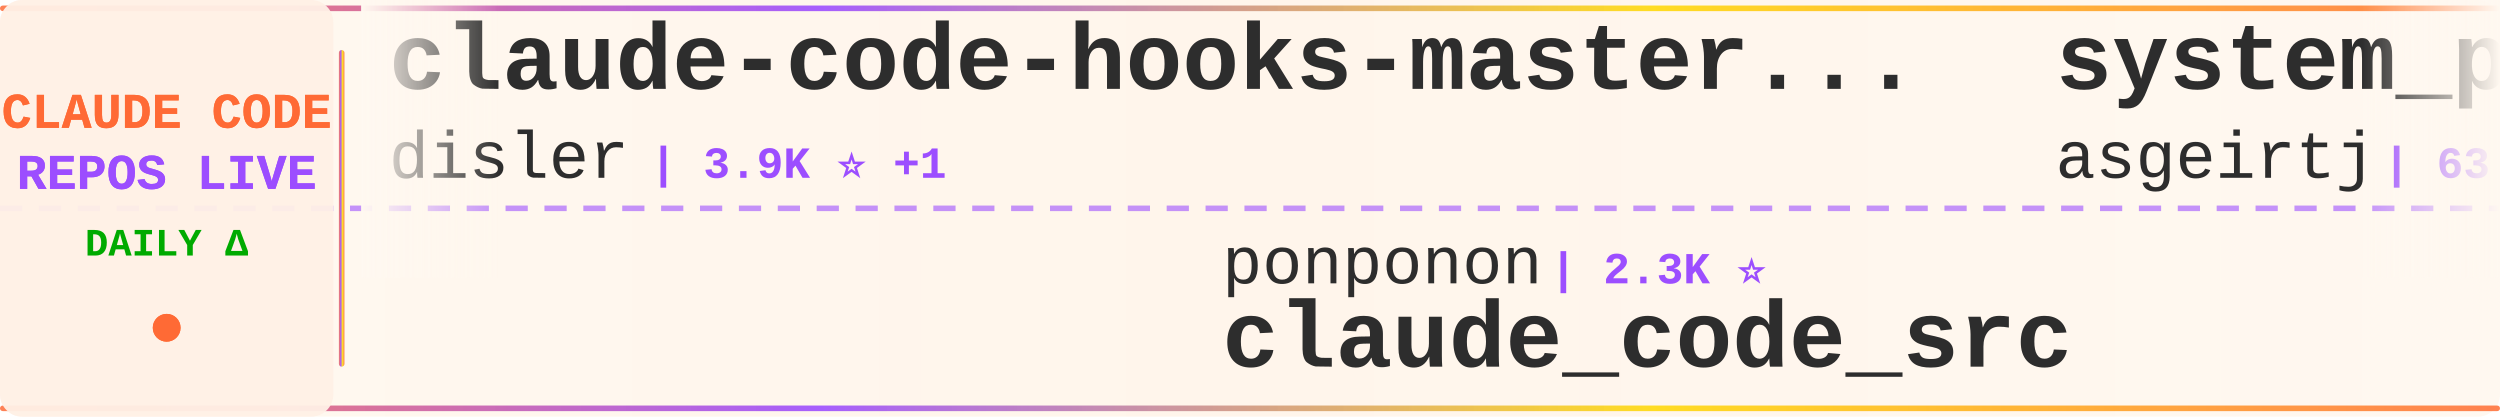
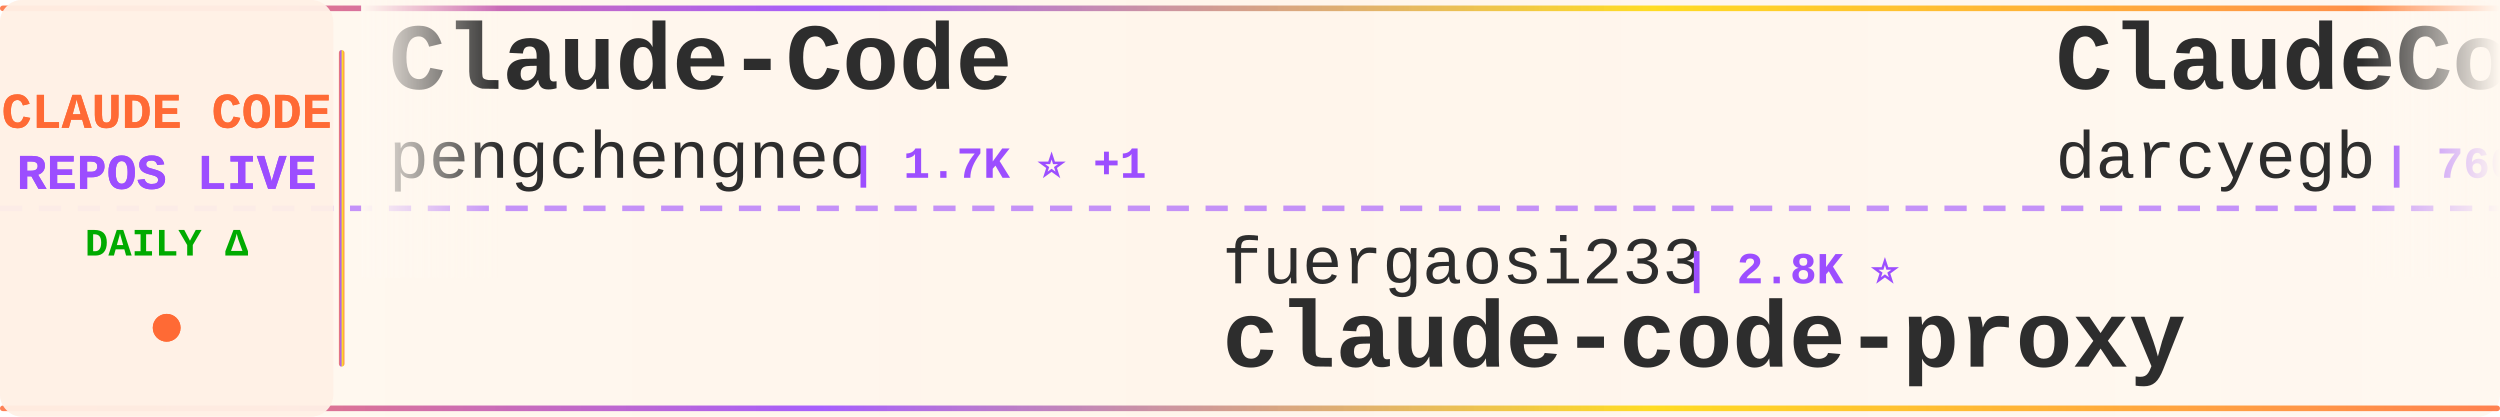
<svg xmlns="http://www.w3.org/2000/svg" width="900" height="150">
  <defs>
    <linearGradient id="tickerBg" x1="0%" y1="0%" x2="100%" y2="0%">
      <stop offset="0%" style="stop-color:#fff8f0;stop-opacity:0.98" />
      <stop offset="50%" style="stop-color:#fff5eb;stop-opacity:1" />
      <stop offset="100%" style="stop-color:#fff8f0;stop-opacity:0.98" />
    </linearGradient>
    <linearGradient id="borderGrad" x1="0%" y1="0%" x2="100%" y2="0%">
      <stop offset="0%" style="stop-color:#FF6B35;stop-opacity:0.85">
        <animate attributeName="stop-opacity" values="0.85;1;0.85" dur="2s" repeatCount="indefinite" />
      </stop>
      <stop offset="33%" style="stop-color:#9C4EFF;stop-opacity:0.9">
        <animate attributeName="stop-opacity" values="0.9;1;0.9" dur="2.2s" repeatCount="indefinite" />
      </stop>
      <stop offset="66%" style="stop-color:#FFD700;stop-opacity:0.85">
        <animate attributeName="stop-opacity" values="0.85;1;0.85" dur="1.8s" repeatCount="indefinite" />
      </stop>
      <stop offset="100%" style="stop-color:#FF6B35;stop-opacity:0.85">
        <animate attributeName="stop-opacity" values="0.85;1;0.85" dur="2s" repeatCount="indefinite" />
      </stop>
    </linearGradient>
    <filter id="textGlow">
      <feGaussianBlur stdDeviation="0.15" result="coloredBlur" />
      <feMerge>
        <feMergeNode in="coloredBlur" />
        <feMergeNode in="SourceGraphic" />
      </feMerge>
    </filter>
    <filter id="metricGlow">
      <feGaussianBlur stdDeviation="0.2" result="coloredBlur" />
      <feMerge>
        <feMergeNode in="coloredBlur" />
        <feMergeNode in="SourceGraphic" />
      </feMerge>
    </filter>
    <linearGradient id="leftFade" x1="0%" y1="0%" x2="100%" y2="0%">
      <stop offset="0%" style="stop-color:#fff8f0;stop-opacity:1" />
      <stop offset="100%" style="stop-color:#fff8f0;stop-opacity:0" />
    </linearGradient>
    <linearGradient id="rightFade" x1="0%" y1="0%" x2="100%" y2="0%">
      <stop offset="0%" style="stop-color:#fff8f0;stop-opacity:0" />
      <stop offset="100%" style="stop-color:#fff8f0;stop-opacity:1" />
    </linearGradient>
  </defs>
  <rect width="900" height="150" fill="url(#tickerBg)" rx="8" />
  <rect x="0" y="2" width="900" height="2" fill="url(#borderGrad)" rx="1" />
  <rect x="0" y="146" width="900" height="2" fill="url(#borderGrad)" rx="1" />
  <line x1="0" y1="75" x2="900" y2="75" stroke="#9C4EFF" stroke-width="2" stroke-dasharray="8 6" opacity="0.6" />
  <rect x="0" y="0" width="120" height="150" fill="#fff0e6" opacity="0.95" rx="8" />
  <text x="60" y="46" font-family="'Courier New', monospace" font-size="18" font-weight="bold" fill="#FF6B35" text-anchor="middle" filter="url(#textGlow)">
    CLAUDE CODE
  </text>
  <text x="60" y="68" font-family="'Courier New', monospace" font-size="18" font-weight="bold" fill="#9C4EFF" text-anchor="middle" filter="url(#textGlow)">
    REPOS LIVE
  </text>
  <text x="60" y="92" font-family="'Courier New', monospace" font-size="14" font-weight="bold" fill="#00aa00" text-anchor="middle">
    DAILY Δ
  </text>
  <circle cx="60" cy="118" r="5" fill="#FF6B35" filter="url(#metricGlow)">
    <animate attributeName="r" values="4;6;4" dur="1.5s" repeatCount="indefinite" />
    <animate attributeName="opacity" values="0.6;1;0.6" dur="1.5s" repeatCount="indefinite" />
  </circle>
  <rect x="122" y="18" width="2" height="114" fill="url(#borderGrad)" rx="1" />
  <clipPath id="tickerClip">
    <rect x="130" y="0" width="770" height="150" />
  </clipPath>
  <g clip-path="url(#tickerClip)">
    <g id="tickerItems">
      <animateTransform attributeName="transform" attributeType="XML" type="translate" from="0 0" to="-3000 0" dur="54s" repeatCount="indefinite" />
      <g transform="translate(0, 0)">
-         <text x="140" y="32" font-family="'Courier New', monospace" font-size="34" font-weight="bold" fill="#2d2d2d">claude-code-hooks-master...</text>
-         <text x="140" y="64" font-family="'Courier New', monospace" font-size="24" font-weight="normal" fill="#2d2d2d" opacity="1.0">disler</text>
-         <text x="234" y="64" font-family="'Courier New', monospace" font-size="16" font-weight="bold" fill="#9C4EFF"> | 3.9K ⭐ +1</text>
+         <text x="140" y="32" font-family="'Courier New', monospace" font-size="34" font-weight="bold" fill="#2d2d2d">Claude-Code</text>
+         <text x="140" y="64" font-family="'Courier New', monospace" font-size="24" font-weight="normal" fill="#2d2d2d" opacity="1.0">pengchengneo</text>
+         <text x="306" y="64" font-family="'Courier New', monospace" font-size="16" font-weight="bold" fill="#9C4EFF"> | 1.7K ⭐ +1</text>
      </g>
      <g transform="translate(300, 0)">
-         <text x="140" y="102" font-family="'Courier New', monospace" font-size="24" font-weight="normal" fill="#2d2d2d" opacity="1.0">ponponon</text>
-         <text x="258" y="102" font-family="'Courier New', monospace" font-size="16" font-weight="bold" fill="#9C4EFF"> | 2.3K ⭐</text>
-         <text x="140" y="132" font-family="'Courier New', monospace" font-size="34" font-weight="bold" fill="#2d2d2d">claude_code_src</text>
+         <text x="140" y="102" font-family="'Courier New', monospace" font-size="24" font-weight="normal" fill="#2d2d2d" opacity="1.0">fuergaosi233</text>
+         <text x="306" y="102" font-family="'Courier New', monospace" font-size="16" font-weight="bold" fill="#9C4EFF"> | 2.8K ⭐</text>
+         <text x="140" y="132" font-family="'Courier New', monospace" font-size="34" font-weight="bold" fill="#2d2d2d">claude-code-proxy</text>
      </g>
      <g transform="translate(600, 0)">
-         <text x="140" y="32" font-family="'Courier New', monospace" font-size="34" font-weight="bold" fill="#2d2d2d">system_prompts_leaks</text>
-         <text x="140" y="64" font-family="'Courier New', monospace" font-size="24" font-weight="normal" fill="#2d2d2d" opacity="1.0">asgeirtj</text>
-         <text x="258" y="64" font-family="'Courier New', monospace" font-size="16" font-weight="bold" fill="#9C4EFF"> | 63.0K ⭐ +4</text>
+         <text x="140" y="32" font-family="'Courier New', monospace" font-size="34" font-weight="bold" fill="#2d2d2d">ClaudeCodeAgents</text>
+         <text x="140" y="64" font-family="'Courier New', monospace" font-size="24" font-weight="normal" fill="#2d2d2d" opacity="1.0">darcyegb</text>
+         <text x="258" y="64" font-family="'Courier New', monospace" font-size="16" font-weight="bold" fill="#9C4EFF"> | 760 ⭐</text>
      </g>
      <g transform="translate(900, 0)">
-         <text x="140" y="102" font-family="'Courier New', monospace" font-size="24" font-weight="normal" fill="#2d2d2d" opacity="1.0">RishabhK103</text>
-         <text x="294" y="102" font-family="'Courier New', monospace" font-size="16" font-weight="bold" fill="#9C4EFF"> | 106 ⭐</text>
-         <text x="140" y="132" font-family="'Courier New', monospace" font-size="34" font-weight="bold" fill="#2d2d2d">claude-code</text>
+         <text x="140" y="102" font-family="'Courier New', monospace" font-size="24" font-weight="normal" fill="#2d2d2d" opacity="1.0">WorldFlowAI</text>
+         <text x="294" y="102" font-family="'Courier New', monospace" font-size="16" font-weight="bold" fill="#9C4EFF"> | 1.3K ⭐ +4</text>
+         <text x="140" y="132" font-family="'Courier New', monospace" font-size="34" font-weight="bold" fill="#2d2d2d">everything-claude-code</text>
      </g>
      <g transform="translate(1200, 0)">
-         <text x="140" y="32" font-family="'Courier New', monospace" font-size="34" font-weight="bold" fill="#2d2d2d">awesome-claude-code-suba...</text>
-         <text x="140" y="64" font-family="'Courier New', monospace" font-size="24" font-weight="normal" fill="#2d2d2d" opacity="1.0">VoltAgent</text>
-         <text x="270" y="64" font-family="'Courier New', monospace" font-size="16" font-weight="bold" fill="#9C4EFF"> | 24.3K ⭐ +6</text>
+         <text x="140" y="32" font-family="'Courier New', monospace" font-size="34" font-weight="bold" fill="#2d2d2d">sc-claude-code-files</text>
+         <text x="140" y="64" font-family="'Courier New', monospace" font-size="24" font-weight="normal" fill="#2d2d2d" opacity="1.0">https-deeplearning-ai</text>
+         <text x="414" y="64" font-family="'Courier New', monospace" font-size="16" font-weight="bold" fill="#9C4EFF"> | 540 ⭐</text>
      </g>
      <g transform="translate(1500, 0)">
-         <text x="140" y="102" font-family="'Courier New', monospace" font-size="24" font-weight="normal" fill="#2d2d2d" opacity="1.0">VILA-Lab</text>
-         <text x="258" y="102" font-family="'Courier New', monospace" font-size="16" font-weight="bold" fill="#9C4EFF"> | 2.1K ⭐</text>
-         <text x="140" y="132" font-family="'Courier New', monospace" font-size="34" font-weight="bold" fill="#2d2d2d">Dive-into-Claude-Code</text>
+         <text x="140" y="102" font-family="'Courier New', monospace" font-size="24" font-weight="normal" fill="#2d2d2d" opacity="1.0">xu-xiang</text>
+         <text x="258" y="102" font-family="'Courier New', monospace" font-size="16" font-weight="bold" fill="#9C4EFF"> | 1.9K ⭐ +1</text>
+         <text x="140" y="132" font-family="'Courier New', monospace" font-size="34" font-weight="bold" fill="#2d2d2d">everything-claude-code-z...</text>
      </g>
      <g transform="translate(1800, 0)">
-         <text x="140" y="32" font-family="'Courier New', monospace" font-size="34" font-weight="bold" fill="#2d2d2d">Claude-Code</text>
-         <text x="140" y="64" font-family="'Courier New', monospace" font-size="24" font-weight="normal" fill="#2d2d2d" opacity="1.0">OrcaWhisper</text>
-         <text x="294" y="64" font-family="'Courier New', monospace" font-size="16" font-weight="bold" fill="#9C4EFF"> | 90 ⭐</text>
+         <text x="140" y="32" font-family="'Courier New', monospace" font-size="34" font-weight="bold" fill="#2d2d2d">skills</text>
+         <text x="140" y="64" font-family="'Courier New', monospace" font-size="24" font-weight="normal" fill="#2d2d2d" opacity="1.0">anthropics</text>
+         <text x="282" y="64" font-family="'Courier New', monospace" font-size="16" font-weight="bold" fill="#9C4EFF"> | 169.6K ⭐ +31</text>
      </g>
      <g transform="translate(2100, 0)">
-         <text x="140" y="102" font-family="'Courier New', monospace" font-size="24" font-weight="normal" fill="#2d2d2d" opacity="1.0">Windy3f3f3f3f</text>
-         <text x="318" y="102" font-family="'Courier New', monospace" font-size="16" font-weight="bold" fill="#9C4EFF"> | 2.6K ⭐</text>
-         <text x="140" y="132" font-family="'Courier New', monospace" font-size="34" font-weight="bold" fill="#2d2d2d">claude-code-from-scratch</text>
+         <text x="140" y="102" font-family="'Courier New', monospace" font-size="24" font-weight="normal" fill="#2d2d2d" opacity="1.0">Yuyz0112</text>
+         <text x="258" y="102" font-family="'Courier New', monospace" font-size="16" font-weight="bold" fill="#9C4EFF"> | 2.4K ⭐</text>
+         <text x="140" y="132" font-family="'Courier New', monospace" font-size="34" font-weight="bold" fill="#2d2d2d">claude-code-reverse</text>
      </g>
      <g transform="translate(2400, 0)">
-         <text x="140" y="32" font-family="'Courier New', monospace" font-size="34" font-weight="bold" fill="#2d2d2d">edmunds-claude-code</text>
-         <text x="140" y="64" font-family="'Courier New', monospace" font-size="24" font-weight="normal" fill="#2d2d2d" opacity="1.0">edmund-io</text>
-         <text x="270" y="64" font-family="'Courier New', monospace" font-size="16" font-weight="bold" fill="#9C4EFF"> | 1.5K ⭐ -1</text>
+         <text x="140" y="32" font-family="'Courier New', monospace" font-size="34" font-weight="bold" fill="#2d2d2d">Claude-Code</text>
+         <text x="140" y="64" font-family="'Courier New', monospace" font-size="24" font-weight="normal" fill="#2d2d2d" opacity="1.0">KPR111</text>
+         <text x="234" y="64" font-family="'Courier New', monospace" font-size="16" font-weight="bold" fill="#9C4EFF"> | 18 ⭐</text>
      </g>
      <g transform="translate(2700, 0)">
-         <text x="140" y="102" font-family="'Courier New', monospace" font-size="24" font-weight="normal" fill="#2d2d2d" opacity="1.0">JrCx7scC</text>
-         <text x="258" y="102" font-family="'Courier New', monospace" font-size="16" font-weight="bold" fill="#9C4EFF"> | 373 ⭐</text>
-         <text x="140" y="132" font-family="'Courier New', monospace" font-size="34" font-weight="bold" fill="#2d2d2d">claude-code-source</text>
+         <text x="140" y="102" font-family="'Courier New', monospace" font-size="24" font-weight="normal" fill="#2d2d2d" opacity="1.0">nicedreamzapp</text>
+         <text x="318" y="102" font-family="'Courier New', monospace" font-size="16" font-weight="bold" fill="#9C4EFF"> | 3.2K ⭐</text>
+         <text x="140" y="132" font-family="'Courier New', monospace" font-size="34" font-weight="bold" fill="#2d2d2d">claude-code-local</text>
      </g>
      <g transform="translate(3000, 0)">
-         <text x="140" y="32" font-family="'Courier New', monospace" font-size="34" font-weight="bold" fill="#2d2d2d">claude-code-hooks-master...</text>
-         <text x="140" y="64" font-family="'Courier New', monospace" font-size="24" font-weight="normal" fill="#2d2d2d" opacity="1.0">disler</text>
-         <text x="234" y="64" font-family="'Courier New', monospace" font-size="16" font-weight="bold" fill="#9C4EFF"> | 3.9K ⭐ +1</text>
+         <text x="140" y="32" font-family="'Courier New', monospace" font-size="34" font-weight="bold" fill="#2d2d2d">Claude-Code</text>
+         <text x="140" y="64" font-family="'Courier New', monospace" font-size="24" font-weight="normal" fill="#2d2d2d" opacity="1.0">pengchengneo</text>
+         <text x="306" y="64" font-family="'Courier New', monospace" font-size="16" font-weight="bold" fill="#9C4EFF"> | 1.7K ⭐ +1</text>
      </g>
      <g transform="translate(3300, 0)">
-         <text x="140" y="102" font-family="'Courier New', monospace" font-size="24" font-weight="normal" fill="#2d2d2d" opacity="1.0">ponponon</text>
-         <text x="258" y="102" font-family="'Courier New', monospace" font-size="16" font-weight="bold" fill="#9C4EFF"> | 2.3K ⭐</text>
-         <text x="140" y="132" font-family="'Courier New', monospace" font-size="34" font-weight="bold" fill="#2d2d2d">claude_code_src</text>
+         <text x="140" y="102" font-family="'Courier New', monospace" font-size="24" font-weight="normal" fill="#2d2d2d" opacity="1.0">fuergaosi233</text>
+         <text x="306" y="102" font-family="'Courier New', monospace" font-size="16" font-weight="bold" fill="#9C4EFF"> | 2.8K ⭐</text>
+         <text x="140" y="132" font-family="'Courier New', monospace" font-size="34" font-weight="bold" fill="#2d2d2d">claude-code-proxy</text>
      </g>
      <g transform="translate(3600, 0)">
-         <text x="140" y="32" font-family="'Courier New', monospace" font-size="34" font-weight="bold" fill="#2d2d2d">system_prompts_leaks</text>
-         <text x="140" y="64" font-family="'Courier New', monospace" font-size="24" font-weight="normal" fill="#2d2d2d" opacity="1.0">asgeirtj</text>
-         <text x="258" y="64" font-family="'Courier New', monospace" font-size="16" font-weight="bold" fill="#9C4EFF"> | 63.0K ⭐ +4</text>
+         <text x="140" y="32" font-family="'Courier New', monospace" font-size="34" font-weight="bold" fill="#2d2d2d">ClaudeCodeAgents</text>
+         <text x="140" y="64" font-family="'Courier New', monospace" font-size="24" font-weight="normal" fill="#2d2d2d" opacity="1.0">darcyegb</text>
+         <text x="258" y="64" font-family="'Courier New', monospace" font-size="16" font-weight="bold" fill="#9C4EFF"> | 760 ⭐</text>
      </g>
      <g transform="translate(3900, 0)">
-         <text x="140" y="102" font-family="'Courier New', monospace" font-size="24" font-weight="normal" fill="#2d2d2d" opacity="1.0">RishabhK103</text>
-         <text x="294" y="102" font-family="'Courier New', monospace" font-size="16" font-weight="bold" fill="#9C4EFF"> | 106 ⭐</text>
-         <text x="140" y="132" font-family="'Courier New', monospace" font-size="34" font-weight="bold" fill="#2d2d2d">claude-code</text>
+         <text x="140" y="102" font-family="'Courier New', monospace" font-size="24" font-weight="normal" fill="#2d2d2d" opacity="1.0">WorldFlowAI</text>
+         <text x="294" y="102" font-family="'Courier New', monospace" font-size="16" font-weight="bold" fill="#9C4EFF"> | 1.3K ⭐ +4</text>
+         <text x="140" y="132" font-family="'Courier New', monospace" font-size="34" font-weight="bold" fill="#2d2d2d">everything-claude-code</text>
      </g>
    </g>
  </g>
  <rect x="130" y="0" width="50" height="100" fill="url(#leftFade)" />
  <rect x="850" y="0" width="50" height="100" fill="url(#rightFade)" />
</svg>
